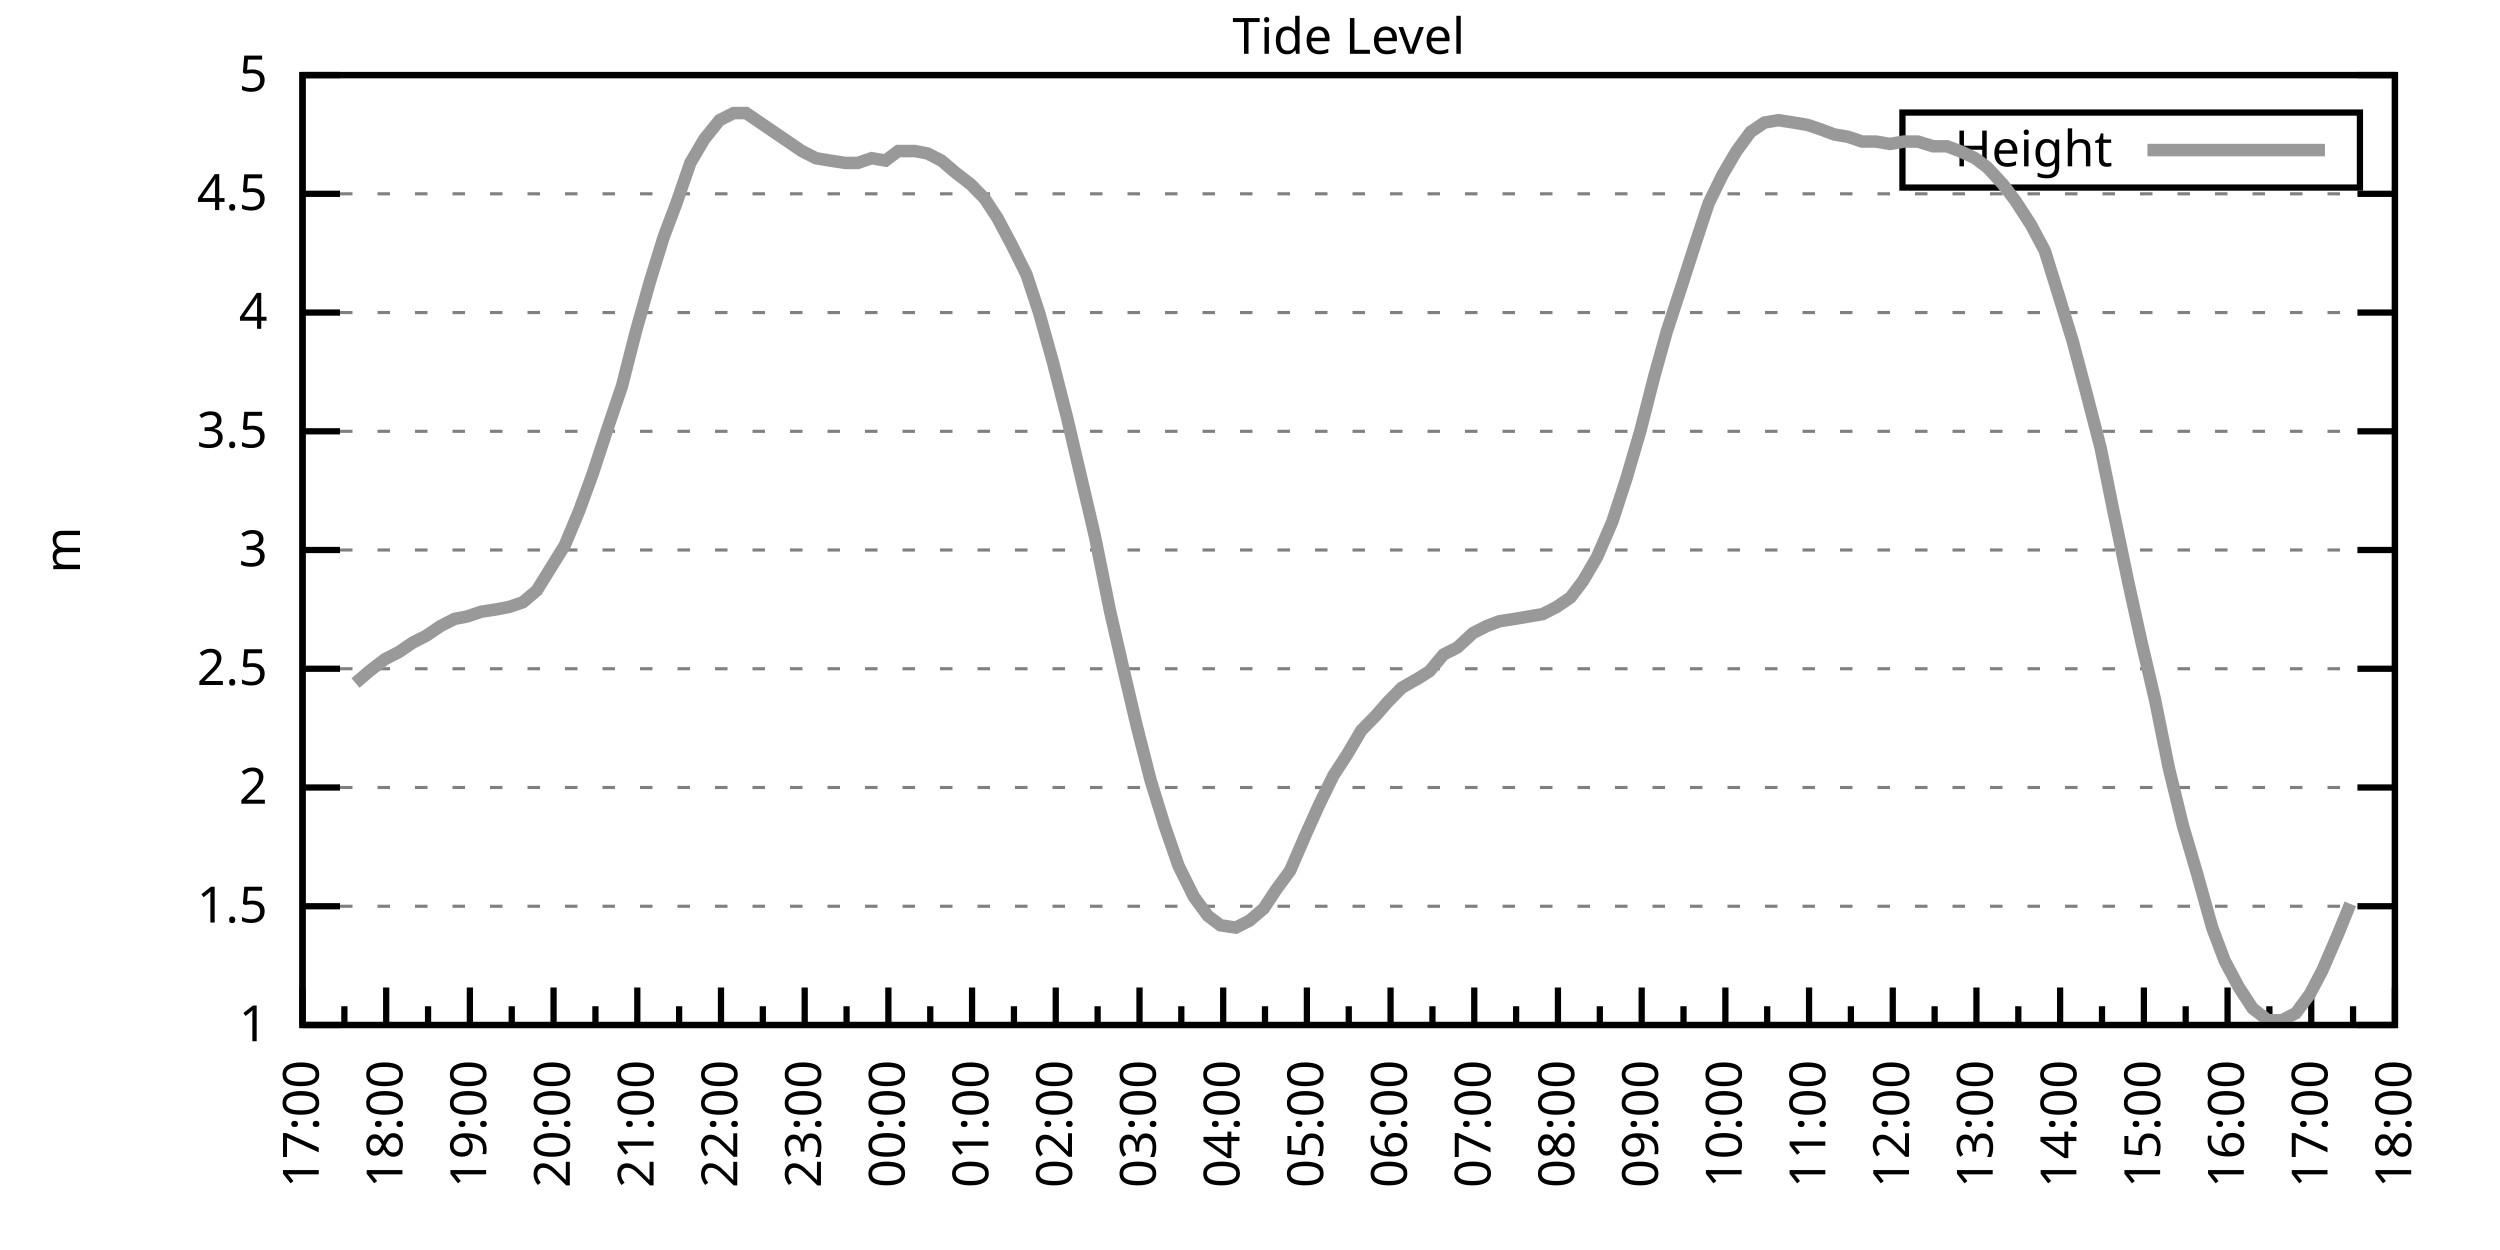
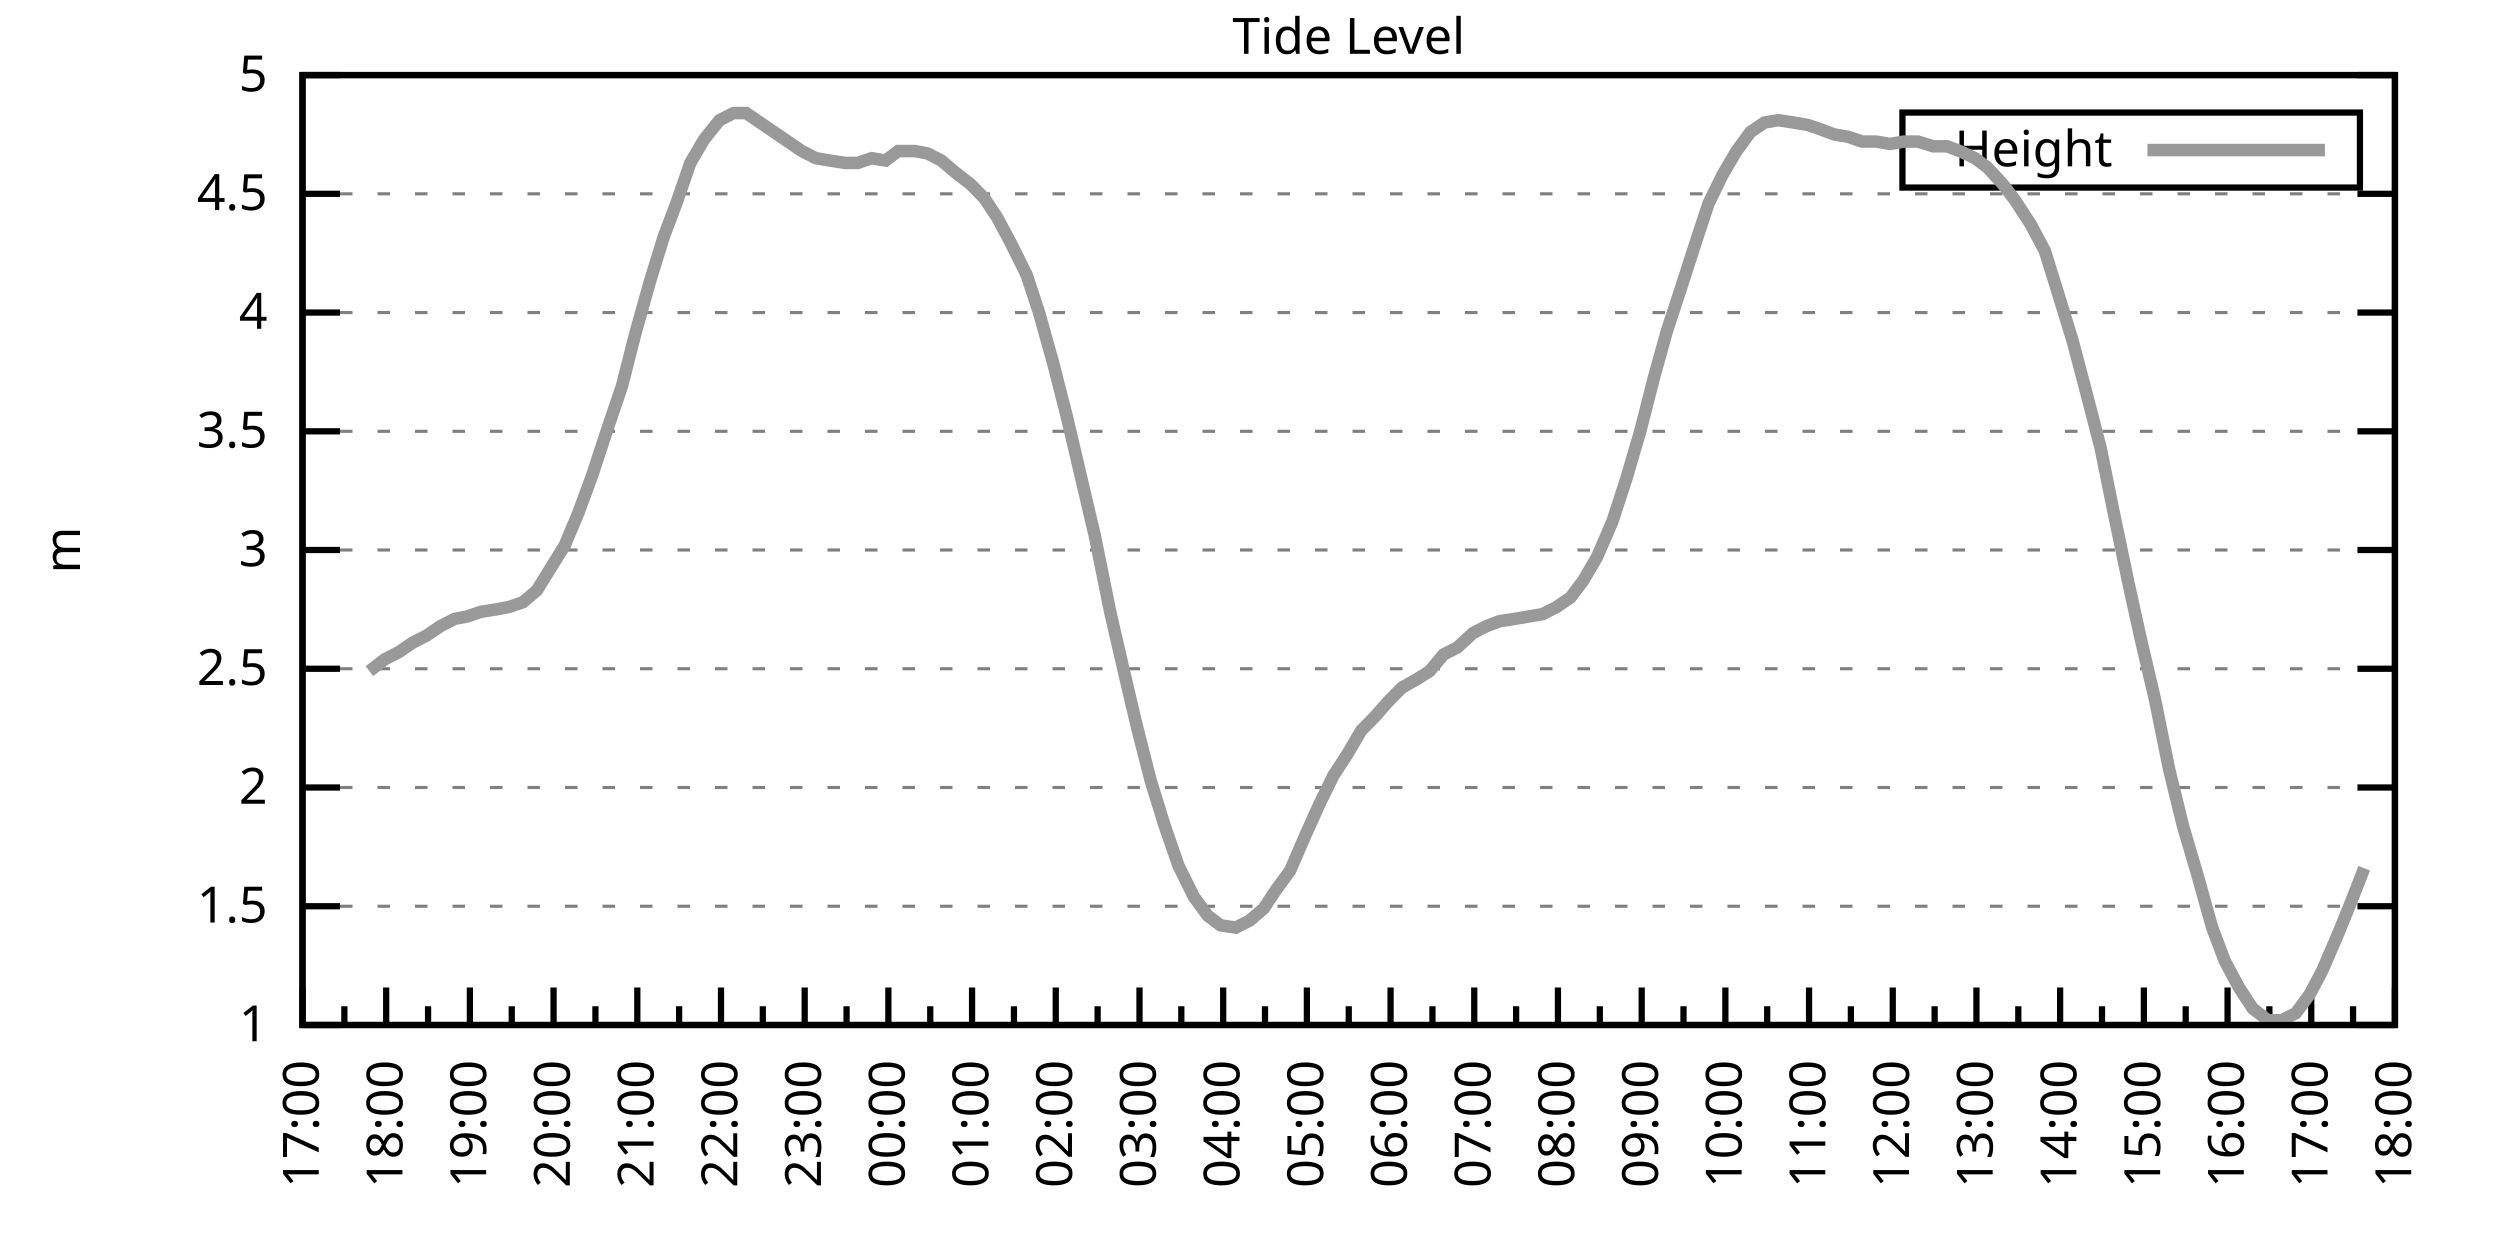
<svg xmlns="http://www.w3.org/2000/svg" xmlns:xlink="http://www.w3.org/1999/xlink" width="400" height="200" viewBox="0 0 400 200">
  <g id="gnuplot_canvas">
    <rect x="0" y="0" width="400" height="200" fill="none" />
    <defs>
      <circle id="gpDot" r="0.5" stroke-width="0.5" stroke="currentColor" />
      <path id="gpPt0" stroke-width="0.333" stroke="currentColor" d="M-1,0 h2 M0,-1 v2" />
      <path id="gpPt1" stroke-width="0.333" stroke="currentColor" d="M-1,-1 L1,1 M1,-1 L-1,1" />
      <path id="gpPt2" stroke-width="0.333" stroke="currentColor" d="M-1,0 L1,0 M0,-1 L0,1 M-1,-1 L1,1 M-1,1 L1,-1" />
      <rect id="gpPt3" stroke-width="0.333" stroke="currentColor" x="-1" y="-1" width="2" height="2" />
      <rect id="gpPt4" stroke-width="0.333" stroke="currentColor" fill="currentColor" x="-1" y="-1" width="2" height="2" />
      <circle id="gpPt5" stroke-width="0.333" stroke="currentColor" cx="0" cy="0" r="1" />
      <use xlink:href="#gpPt5" id="gpPt6" fill="currentColor" stroke="none" />
      <path id="gpPt7" stroke-width="0.333" stroke="currentColor" d="M0,-1.33 L-1.33,0.67 L1.33,0.67 z" />
      <use xlink:href="#gpPt7" id="gpPt8" fill="currentColor" stroke="none" />
      <use xlink:href="#gpPt7" id="gpPt9" stroke="currentColor" transform="rotate(180)" />
      <use xlink:href="#gpPt9" id="gpPt10" fill="currentColor" stroke="none" />
      <use xlink:href="#gpPt3" id="gpPt11" stroke="currentColor" transform="rotate(45)" />
      <use xlink:href="#gpPt11" id="gpPt12" fill="currentColor" stroke="none" />
      <path id="gpPt13" stroke-width="0.333" stroke="currentColor" d="M0,1.330 L1.265,0.411 L0.782,-1.067 L-0.782,-1.076 L-1.265,0.411 z" />
      <use xlink:href="#gpPt13" id="gpPt14" fill="currentColor" stroke="none" />
      <filter id="textbox" filterUnits="objectBoundingBox" x="0" y="0" height="1" width="1">
        <feFlood flood-color="white" flood-opacity="1" result="bgnd" />
        <feComposite in="SourceGraphic" in2="bgnd" operator="atop" />
      </filter>
      <filter id="greybox" filterUnits="objectBoundingBox" x="0" y="0" height="1" width="1">
        <feFlood flood-color="lightgrey" flood-opacity="1" result="grey" />
        <feComposite in="SourceGraphic" in2="grey" operator="atop" />
      </filter>
    </defs>
    <g fill="none" color="white" stroke="currentColor" stroke-width="1.00" stroke-linecap="butt" stroke-linejoin="miter">
</g>
    <g fill="none" color="black" stroke="currentColor" stroke-width="1.00" stroke-linecap="butt" stroke-linejoin="miter">
      <g stroke="none" shape-rendering="crispEdges">
        <polygon fill="rgb(255, 255, 255)" points="48.40,164.00 383.18,164.00 383.18,12.02 48.40,12.02 " />
      </g>
    </g>
    <g fill="none" color="black" stroke="currentColor" stroke-width="1.00" stroke-linecap="butt" stroke-linejoin="miter">
</g>
    <g fill="none" color="black" stroke="black" stroke-width="0.50" stroke-linecap="butt" stroke-linejoin="miter">
</g>
    <g fill="none" color="gray" stroke="currentColor" stroke-width="0.50" stroke-linecap="butt" stroke-linejoin="miter">
      <path stroke="gray" stroke-dasharray="2,4" class="gridline" d="M48.40,164.00 L383.19,164.00  " />
    </g>
    <g fill="none" color="gray" stroke="gray" stroke-width="1.00" stroke-linecap="butt" stroke-linejoin="miter">
</g>
    <g fill="none" color="black" stroke="currentColor" stroke-width="1.00" stroke-linecap="butt" stroke-linejoin="miter">
      <path stroke="black" d="M48.40,164.00 L54.40,164.00 M383.19,164.00 L377.19,164.00  " />
      <g transform="translate(42.80,166.60)" stroke="none" fill="black" font-family="Sans" font-size="8.00" text-anchor="end">
        <text>
          <tspan font-family="Sans"> 1</tspan>
        </text>
      </g>
    </g>
    <g fill="none" color="black" stroke="currentColor" stroke-width="1.00" stroke-linecap="butt" stroke-linejoin="miter">
</g>
    <g fill="none" color="black" stroke="black" stroke-width="0.50" stroke-linecap="butt" stroke-linejoin="miter">
</g>
    <g fill="none" color="gray" stroke="currentColor" stroke-width="0.50" stroke-linecap="butt" stroke-linejoin="miter">
      <path stroke="gray" stroke-dasharray="2,4" class="gridline" d="M48.40,145.00 L383.19,145.00  " />
    </g>
    <g fill="none" color="gray" stroke="gray" stroke-width="1.00" stroke-linecap="butt" stroke-linejoin="miter">
</g>
    <g fill="none" color="black" stroke="currentColor" stroke-width="1.00" stroke-linecap="butt" stroke-linejoin="miter">
      <path stroke="black" d="M48.40,145.00 L54.40,145.00 M383.19,145.00 L377.19,145.00  " />
      <g transform="translate(42.80,147.60)" stroke="none" fill="black" font-family="Sans" font-size="8.00" text-anchor="end">
        <text>
          <tspan font-family="Sans"> 1.5</tspan>
        </text>
      </g>
    </g>
    <g fill="none" color="black" stroke="currentColor" stroke-width="1.00" stroke-linecap="butt" stroke-linejoin="miter">
</g>
    <g fill="none" color="black" stroke="black" stroke-width="0.50" stroke-linecap="butt" stroke-linejoin="miter">
</g>
    <g fill="none" color="gray" stroke="currentColor" stroke-width="0.50" stroke-linecap="butt" stroke-linejoin="miter">
      <path stroke="gray" stroke-dasharray="2,4" class="gridline" d="M48.40,126.00 L383.19,126.00  " />
    </g>
    <g fill="none" color="gray" stroke="gray" stroke-width="1.00" stroke-linecap="butt" stroke-linejoin="miter">
</g>
    <g fill="none" color="black" stroke="currentColor" stroke-width="1.00" stroke-linecap="butt" stroke-linejoin="miter">
      <path stroke="black" d="M48.40,126.00 L54.40,126.00 M383.19,126.00 L377.19,126.00  " />
      <g transform="translate(42.80,128.60)" stroke="none" fill="black" font-family="Sans" font-size="8.00" text-anchor="end">
        <text>
          <tspan font-family="Sans"> 2</tspan>
        </text>
      </g>
    </g>
    <g fill="none" color="black" stroke="currentColor" stroke-width="1.00" stroke-linecap="butt" stroke-linejoin="miter">
</g>
    <g fill="none" color="black" stroke="black" stroke-width="0.50" stroke-linecap="butt" stroke-linejoin="miter">
</g>
    <g fill="none" color="gray" stroke="currentColor" stroke-width="0.50" stroke-linecap="butt" stroke-linejoin="miter">
      <path stroke="gray" stroke-dasharray="2,4" class="gridline" d="M48.40,107.00 L383.19,107.00  " />
    </g>
    <g fill="none" color="gray" stroke="gray" stroke-width="1.00" stroke-linecap="butt" stroke-linejoin="miter">
</g>
    <g fill="none" color="black" stroke="currentColor" stroke-width="1.00" stroke-linecap="butt" stroke-linejoin="miter">
      <path stroke="black" d="M48.40,107.00 L54.40,107.00 M383.19,107.00 L377.19,107.00  " />
      <g transform="translate(42.80,109.60)" stroke="none" fill="black" font-family="Sans" font-size="8.00" text-anchor="end">
        <text>
          <tspan font-family="Sans"> 2.5</tspan>
        </text>
      </g>
    </g>
    <g fill="none" color="black" stroke="currentColor" stroke-width="1.00" stroke-linecap="butt" stroke-linejoin="miter">
</g>
    <g fill="none" color="black" stroke="black" stroke-width="0.50" stroke-linecap="butt" stroke-linejoin="miter">
</g>
    <g fill="none" color="gray" stroke="currentColor" stroke-width="0.50" stroke-linecap="butt" stroke-linejoin="miter">
      <path stroke="gray" stroke-dasharray="2,4" class="gridline" d="M48.40,88.00 L383.19,88.00  " />
    </g>
    <g fill="none" color="gray" stroke="gray" stroke-width="1.00" stroke-linecap="butt" stroke-linejoin="miter">
</g>
    <g fill="none" color="black" stroke="currentColor" stroke-width="1.00" stroke-linecap="butt" stroke-linejoin="miter">
      <path stroke="black" d="M48.40,88.00 L54.40,88.00 M383.19,88.00 L377.19,88.00  " />
      <g transform="translate(42.80,90.60)" stroke="none" fill="black" font-family="Sans" font-size="8.00" text-anchor="end">
        <text>
          <tspan font-family="Sans"> 3</tspan>
        </text>
      </g>
    </g>
    <g fill="none" color="black" stroke="currentColor" stroke-width="1.00" stroke-linecap="butt" stroke-linejoin="miter">
</g>
    <g fill="none" color="black" stroke="black" stroke-width="0.50" stroke-linecap="butt" stroke-linejoin="miter">
</g>
    <g fill="none" color="gray" stroke="currentColor" stroke-width="0.50" stroke-linecap="butt" stroke-linejoin="miter">
      <path stroke="gray" stroke-dasharray="2,4" class="gridline" d="M48.40,69.01 L383.19,69.01  " />
    </g>
    <g fill="none" color="gray" stroke="gray" stroke-width="1.00" stroke-linecap="butt" stroke-linejoin="miter">
</g>
    <g fill="none" color="black" stroke="currentColor" stroke-width="1.00" stroke-linecap="butt" stroke-linejoin="miter">
      <path stroke="black" d="M48.40,69.01 L54.40,69.01 M383.19,69.01 L377.19,69.01  " />
      <g transform="translate(42.80,71.61)" stroke="none" fill="black" font-family="Sans" font-size="8.00" text-anchor="end">
        <text>
          <tspan font-family="Sans"> 3.5</tspan>
        </text>
      </g>
    </g>
    <g fill="none" color="black" stroke="currentColor" stroke-width="1.00" stroke-linecap="butt" stroke-linejoin="miter">
</g>
    <g fill="none" color="black" stroke="black" stroke-width="0.50" stroke-linecap="butt" stroke-linejoin="miter">
</g>
    <g fill="none" color="gray" stroke="currentColor" stroke-width="0.50" stroke-linecap="butt" stroke-linejoin="miter">
      <path stroke="gray" stroke-dasharray="2,4" class="gridline" d="M48.40,50.01 L383.19,50.01  " />
    </g>
    <g fill="none" color="gray" stroke="gray" stroke-width="1.00" stroke-linecap="butt" stroke-linejoin="miter">
</g>
    <g fill="none" color="black" stroke="currentColor" stroke-width="1.00" stroke-linecap="butt" stroke-linejoin="miter">
      <path stroke="black" d="M48.40,50.01 L54.40,50.01 M383.19,50.01 L377.19,50.01  " />
      <g transform="translate(42.80,52.61)" stroke="none" fill="black" font-family="Sans" font-size="8.00" text-anchor="end">
        <text>
          <tspan font-family="Sans"> 4</tspan>
        </text>
      </g>
    </g>
    <g fill="none" color="black" stroke="currentColor" stroke-width="1.00" stroke-linecap="butt" stroke-linejoin="miter">
</g>
    <g fill="none" color="black" stroke="black" stroke-width="0.50" stroke-linecap="butt" stroke-linejoin="miter">
</g>
    <g fill="none" color="gray" stroke="currentColor" stroke-width="0.50" stroke-linecap="butt" stroke-linejoin="miter">
      <path stroke="gray" stroke-dasharray="2,4" class="gridline" d="M48.40,31.01 L383.19,31.01  " />
    </g>
    <g fill="none" color="gray" stroke="gray" stroke-width="1.00" stroke-linecap="butt" stroke-linejoin="miter">
</g>
    <g fill="none" color="black" stroke="currentColor" stroke-width="1.00" stroke-linecap="butt" stroke-linejoin="miter">
      <path stroke="black" d="M48.40,31.01 L54.40,31.01 M383.19,31.01 L377.19,31.01  " />
      <g transform="translate(42.80,33.61)" stroke="none" fill="black" font-family="Sans" font-size="8.00" text-anchor="end">
        <text>
          <tspan font-family="Sans"> 4.5</tspan>
        </text>
      </g>
    </g>
    <g fill="none" color="black" stroke="currentColor" stroke-width="1.00" stroke-linecap="butt" stroke-linejoin="miter">
</g>
    <g fill="none" color="black" stroke="black" stroke-width="0.50" stroke-linecap="butt" stroke-linejoin="miter">
</g>
    <g fill="none" color="gray" stroke="currentColor" stroke-width="0.50" stroke-linecap="butt" stroke-linejoin="miter">
      <path stroke="gray" stroke-dasharray="2,4" class="gridline" d="M48.40,12.01 L383.19,12.01  " />
    </g>
    <g fill="none" color="gray" stroke="gray" stroke-width="1.00" stroke-linecap="butt" stroke-linejoin="miter">
</g>
    <g fill="none" color="black" stroke="currentColor" stroke-width="1.00" stroke-linecap="butt" stroke-linejoin="miter">
      <path stroke="black" d="M48.40,12.01 L54.40,12.01 M383.19,12.01 L377.19,12.01  " />
      <g transform="translate(42.80,14.61)" stroke="none" fill="black" font-family="Sans" font-size="8.00" text-anchor="end">
        <text>
          <tspan font-family="Sans"> 5</tspan>
        </text>
      </g>
    </g>
    <g fill="none" color="black" stroke="currentColor" stroke-width="1.00" stroke-linecap="butt" stroke-linejoin="miter">
      <path stroke="black" d="M48.40,164.00 L48.40,158.00  " />
      <g transform="translate(51.00,169.60) rotate(270)" stroke="none" fill="black" font-family="Sans" font-size="8.00" text-anchor="end">
        <text>
          <tspan font-family="Sans">17:00</tspan>
        </text>
      </g>
    </g>
    <g fill="none" color="black" stroke="currentColor" stroke-width="1.00" stroke-linecap="butt" stroke-linejoin="miter">
      <path stroke="black" d="M55.10,164.00 L55.10,161.00 M61.79,164.00 L61.79,158.00  " />
      <g transform="translate(64.39,169.60) rotate(270)" stroke="none" fill="black" font-family="Sans" font-size="8.00" text-anchor="end">
        <text>
          <tspan font-family="Sans">18:00</tspan>
        </text>
      </g>
    </g>
    <g fill="none" color="black" stroke="currentColor" stroke-width="1.00" stroke-linecap="butt" stroke-linejoin="miter">
      <path stroke="black" d="M68.49,164.00 L68.49,161.00 M75.18,164.00 L75.18,158.00  " />
      <g transform="translate(77.78,169.60) rotate(270)" stroke="none" fill="black" font-family="Sans" font-size="8.00" text-anchor="end">
        <text>
          <tspan font-family="Sans">19:00</tspan>
        </text>
      </g>
    </g>
    <g fill="none" color="black" stroke="currentColor" stroke-width="1.00" stroke-linecap="butt" stroke-linejoin="miter">
      <path stroke="black" d="M81.88,164.00 L81.88,161.00 M88.57,164.00 L88.57,158.00  " />
      <g transform="translate(91.17,169.60) rotate(270)" stroke="none" fill="black" font-family="Sans" font-size="8.00" text-anchor="end">
        <text>
          <tspan font-family="Sans">20:00</tspan>
        </text>
      </g>
    </g>
    <g fill="none" color="black" stroke="currentColor" stroke-width="1.00" stroke-linecap="butt" stroke-linejoin="miter">
      <path stroke="black" d="M95.27,164.00 L95.27,161.00 M101.97,164.00 L101.97,158.00  " />
      <g transform="translate(104.57,169.60) rotate(270)" stroke="none" fill="black" font-family="Sans" font-size="8.00" text-anchor="end">
        <text>
          <tspan font-family="Sans">21:00</tspan>
        </text>
      </g>
    </g>
    <g fill="none" color="black" stroke="currentColor" stroke-width="1.00" stroke-linecap="butt" stroke-linejoin="miter">
      <path stroke="black" d="M108.66,164.00 L108.66,161.00 M115.36,164.00 L115.36,158.00  " />
      <g transform="translate(117.96,169.60) rotate(270)" stroke="none" fill="black" font-family="Sans" font-size="8.00" text-anchor="end">
        <text>
          <tspan font-family="Sans">22:00</tspan>
        </text>
      </g>
    </g>
    <g fill="none" color="black" stroke="currentColor" stroke-width="1.00" stroke-linecap="butt" stroke-linejoin="miter">
      <path stroke="black" d="M122.05,164.00 L122.05,161.00 M128.75,164.00 L128.75,158.00  " />
      <g transform="translate(131.35,169.60) rotate(270)" stroke="none" fill="black" font-family="Sans" font-size="8.00" text-anchor="end">
        <text>
          <tspan font-family="Sans">23:00</tspan>
        </text>
      </g>
    </g>
    <g fill="none" color="black" stroke="currentColor" stroke-width="1.00" stroke-linecap="butt" stroke-linejoin="miter">
      <path stroke="black" d="M135.45,164.00 L135.45,161.00 M142.14,164.00 L142.14,158.00  " />
      <g transform="translate(144.74,169.60) rotate(270)" stroke="none" fill="black" font-family="Sans" font-size="8.00" text-anchor="end">
        <text>
          <tspan font-family="Sans">00:00</tspan>
        </text>
      </g>
    </g>
    <g fill="none" color="black" stroke="currentColor" stroke-width="1.00" stroke-linecap="butt" stroke-linejoin="miter">
      <path stroke="black" d="M148.84,164.00 L148.84,161.00 M155.53,164.00 L155.53,158.00  " />
      <g transform="translate(158.13,169.60) rotate(270)" stroke="none" fill="black" font-family="Sans" font-size="8.00" text-anchor="end">
        <text>
          <tspan font-family="Sans">01:00</tspan>
        </text>
      </g>
    </g>
    <g fill="none" color="black" stroke="currentColor" stroke-width="1.00" stroke-linecap="butt" stroke-linejoin="miter">
      <path stroke="black" d="M162.23,164.00 L162.23,161.00 M168.92,164.00 L168.92,158.00  " />
      <g transform="translate(171.52,169.60) rotate(270)" stroke="none" fill="black" font-family="Sans" font-size="8.00" text-anchor="end">
        <text>
          <tspan font-family="Sans">02:00</tspan>
        </text>
      </g>
    </g>
    <g fill="none" color="black" stroke="currentColor" stroke-width="1.00" stroke-linecap="butt" stroke-linejoin="miter">
      <path stroke="black" d="M175.62,164.00 L175.62,161.00 M182.32,164.00 L182.32,158.00  " />
      <g transform="translate(184.92,169.60) rotate(270)" stroke="none" fill="black" font-family="Sans" font-size="8.00" text-anchor="end">
        <text>
          <tspan font-family="Sans">03:00</tspan>
        </text>
      </g>
    </g>
    <g fill="none" color="black" stroke="currentColor" stroke-width="1.00" stroke-linecap="butt" stroke-linejoin="miter">
      <path stroke="black" d="M189.01,164.00 L189.01,161.00 M195.71,164.00 L195.71,158.00  " />
      <g transform="translate(198.31,169.60) rotate(270)" stroke="none" fill="black" font-family="Sans" font-size="8.00" text-anchor="end">
        <text>
          <tspan font-family="Sans">04:00</tspan>
        </text>
      </g>
    </g>
    <g fill="none" color="black" stroke="currentColor" stroke-width="1.00" stroke-linecap="butt" stroke-linejoin="miter">
      <path stroke="black" d="M202.40,164.00 L202.40,161.00 M209.10,164.00 L209.10,158.00  " />
      <g transform="translate(211.70,169.60) rotate(270)" stroke="none" fill="black" font-family="Sans" font-size="8.00" text-anchor="end">
        <text>
          <tspan font-family="Sans">05:00</tspan>
        </text>
      </g>
    </g>
    <g fill="none" color="black" stroke="currentColor" stroke-width="1.00" stroke-linecap="butt" stroke-linejoin="miter">
      <path stroke="black" d="M215.80,164.00 L215.80,161.00 M222.49,164.00 L222.49,158.00  " />
      <g transform="translate(225.09,169.60) rotate(270)" stroke="none" fill="black" font-family="Sans" font-size="8.00" text-anchor="end">
        <text>
          <tspan font-family="Sans">06:00</tspan>
        </text>
      </g>
    </g>
    <g fill="none" color="black" stroke="currentColor" stroke-width="1.00" stroke-linecap="butt" stroke-linejoin="miter">
      <path stroke="black" d="M229.19,164.00 L229.19,161.00 M235.88,164.00 L235.88,158.00  " />
      <g transform="translate(238.48,169.60) rotate(270)" stroke="none" fill="black" font-family="Sans" font-size="8.00" text-anchor="end">
        <text>
          <tspan font-family="Sans">07:00</tspan>
        </text>
      </g>
    </g>
    <g fill="none" color="black" stroke="currentColor" stroke-width="1.00" stroke-linecap="butt" stroke-linejoin="miter">
      <path stroke="black" d="M242.58,164.00 L242.58,161.00 M249.27,164.00 L249.27,158.00  " />
      <g transform="translate(251.87,169.60) rotate(270)" stroke="none" fill="black" font-family="Sans" font-size="8.00" text-anchor="end">
        <text>
          <tspan font-family="Sans">08:00</tspan>
        </text>
      </g>
    </g>
    <g fill="none" color="black" stroke="currentColor" stroke-width="1.00" stroke-linecap="butt" stroke-linejoin="miter">
      <path stroke="black" d="M255.97,164.00 L255.97,161.00 M262.67,164.00 L262.67,158.00  " />
      <g transform="translate(265.27,169.60) rotate(270)" stroke="none" fill="black" font-family="Sans" font-size="8.00" text-anchor="end">
        <text>
          <tspan font-family="Sans">09:00</tspan>
        </text>
      </g>
    </g>
    <g fill="none" color="black" stroke="currentColor" stroke-width="1.00" stroke-linecap="butt" stroke-linejoin="miter">
      <path stroke="black" d="M269.36,164.00 L269.36,161.00 M276.06,164.00 L276.06,158.00  " />
      <g transform="translate(278.66,169.60) rotate(270)" stroke="none" fill="black" font-family="Sans" font-size="8.00" text-anchor="end">
        <text>
          <tspan font-family="Sans">10:00</tspan>
        </text>
      </g>
    </g>
    <g fill="none" color="black" stroke="currentColor" stroke-width="1.00" stroke-linecap="butt" stroke-linejoin="miter">
      <path stroke="black" d="M282.75,164.00 L282.75,161.00 M289.45,164.00 L289.45,158.00  " />
      <g transform="translate(292.05,169.60) rotate(270)" stroke="none" fill="black" font-family="Sans" font-size="8.00" text-anchor="end">
        <text>
          <tspan font-family="Sans">11:00</tspan>
        </text>
      </g>
    </g>
    <g fill="none" color="black" stroke="currentColor" stroke-width="1.00" stroke-linecap="butt" stroke-linejoin="miter">
      <path stroke="black" d="M296.14,164.00 L296.14,161.00 M302.84,164.00 L302.84,158.00  " />
      <g transform="translate(305.44,169.60) rotate(270)" stroke="none" fill="black" font-family="Sans" font-size="8.00" text-anchor="end">
        <text>
          <tspan font-family="Sans">12:00</tspan>
        </text>
      </g>
    </g>
    <g fill="none" color="black" stroke="currentColor" stroke-width="1.00" stroke-linecap="butt" stroke-linejoin="miter">
      <path stroke="black" d="M309.54,164.00 L309.54,161.00 M316.23,164.00 L316.23,158.00  " />
      <g transform="translate(318.83,169.60) rotate(270)" stroke="none" fill="black" font-family="Sans" font-size="8.00" text-anchor="end">
        <text>
          <tspan font-family="Sans">13:00</tspan>
        </text>
      </g>
    </g>
    <g fill="none" color="black" stroke="currentColor" stroke-width="1.00" stroke-linecap="butt" stroke-linejoin="miter">
      <path stroke="black" d="M322.93,164.00 L322.93,161.00 M329.62,164.00 L329.62,158.00  " />
      <g transform="translate(332.22,169.60) rotate(270)" stroke="none" fill="black" font-family="Sans" font-size="8.00" text-anchor="end">
        <text>
          <tspan font-family="Sans">14:00</tspan>
        </text>
      </g>
    </g>
    <g fill="none" color="black" stroke="currentColor" stroke-width="1.00" stroke-linecap="butt" stroke-linejoin="miter">
      <path stroke="black" d="M336.32,164.00 L336.32,161.00 M343.02,164.00 L343.02,158.00  " />
      <g transform="translate(345.62,169.60) rotate(270)" stroke="none" fill="black" font-family="Sans" font-size="8.00" text-anchor="end">
        <text>
          <tspan font-family="Sans">15:00</tspan>
        </text>
      </g>
    </g>
    <g fill="none" color="black" stroke="currentColor" stroke-width="1.00" stroke-linecap="butt" stroke-linejoin="miter">
      <path stroke="black" d="M349.71,164.00 L349.71,161.00 M356.41,164.00 L356.41,158.00  " />
      <g transform="translate(359.01,169.60) rotate(270)" stroke="none" fill="black" font-family="Sans" font-size="8.00" text-anchor="end">
        <text>
          <tspan font-family="Sans">16:00</tspan>
        </text>
      </g>
    </g>
    <g fill="none" color="black" stroke="currentColor" stroke-width="1.00" stroke-linecap="butt" stroke-linejoin="miter">
      <path stroke="black" d="M363.10,164.00 L363.10,161.00 M369.80,164.00 L369.80,158.00  " />
      <g transform="translate(372.40,169.60) rotate(270)" stroke="none" fill="black" font-family="Sans" font-size="8.00" text-anchor="end">
        <text>
          <tspan font-family="Sans">17:00</tspan>
        </text>
      </g>
    </g>
    <g fill="none" color="black" stroke="currentColor" stroke-width="1.00" stroke-linecap="butt" stroke-linejoin="miter">
      <path stroke="black" d="M376.49,164.00 L376.49,161.00 M383.19,164.00 L383.19,158.00  " />
      <g transform="translate(385.79,169.60) rotate(270)" stroke="none" fill="black" font-family="Sans" font-size="8.00" text-anchor="end">
        <text>
          <tspan font-family="Sans">18:00</tspan>
        </text>
      </g>
    </g>
    <g fill="none" color="black" stroke="currentColor" stroke-width="1.00" stroke-linecap="butt" stroke-linejoin="miter">
</g>
    <g fill="none" color="black" stroke="currentColor" stroke-width="1.00" stroke-linecap="butt" stroke-linejoin="miter">
      <path stroke="black" d="M48.40,12.01 L48.40,164.00 L383.19,164.00 L383.19,12.01 L48.40,12.01 Z  " />
    </g>
    <g fill="none" color="black" stroke="currentColor" stroke-width="1.00" stroke-linecap="butt" stroke-linejoin="miter">
      <g transform="translate(12.80,88.01) rotate(270)" stroke="none" fill="black" font-family="Sans" font-size="8.00" text-anchor="middle">
        <text>
          <tspan font-family="Sans">m</tspan>
        </text>
      </g>
    </g>
    <g fill="none" color="black" stroke="currentColor" stroke-width="1.00" stroke-linecap="butt" stroke-linejoin="miter">
</g>
    <g fill="none" color="black" stroke="currentColor" stroke-width="1.00" stroke-linecap="butt" stroke-linejoin="miter">
      <path stroke="black" d="M304.39,30.01 L304.39,18.01 L377.59,18.01 L377.59,30.01 L304.39,30.01 Z  " />
    </g>
    <g id="Tide_level_plot_1">
      <g fill="none" color="white" stroke="black" stroke-width="2.00" stroke-linecap="butt" stroke-linejoin="miter">
</g>
      <g fill="none" color="black" stroke="currentColor" stroke-width="2.00" stroke-linecap="butt" stroke-linejoin="miter">
        <g transform="translate(337.99,26.61)" stroke="none" fill="black" font-family="Sans" font-size="8.00" text-anchor="end">
          <text>
            <tspan font-family="Sans">Height</tspan>
          </text>
        </g>
      </g>
      <g fill="none" color="black" stroke="currentColor" stroke-width="2.00" stroke-linecap="butt" stroke-linejoin="miter">
-         <path stroke="rgb(153, 153, 153)" d="M343.59,24.01 L371.99,24.01 M56.88,109.28 L59.11,107.38 L61.57,105.48 L63.80,104.34 L66.03,102.82 L68.26,101.68   L70.50,100.16 L72.73,99.02 L74.74,98.64 L76.97,97.88 L79.42,97.50 L81.43,97.12 L83.66,96.36 L85.90,94.46   L90.36,87.25 L92.59,81.93 L94.82,75.85 L97.06,69.01 L99.51,61.79 L101.74,53.05 L103.98,45.07 L106.21,37.85   L108.22,32.53 L110.45,26.07 L112.68,22.27 L115.13,19.23 L117.37,18.09 L119.38,18.09 L121.61,19.61 L123.84,21.13   L126.07,22.65 L128.30,24.17 L130.54,25.31 L132.77,25.69 L135.22,26.07 L137.23,26.07 L139.46,25.31 L141.69,25.69   L143.70,24.17 L146.38,24.17 L148.39,24.55 L150.62,25.69 L152.85,27.59 L155.31,29.49 L157.54,31.77 L159.55,34.81   L161.78,38.99 L164.24,43.93 L166.25,50.01 L168.48,57.99 L170.71,66.73 L172.94,76.23 L175.17,85.73 L177.63,97.88   L179.64,106.62 L181.87,116.12 L184.10,124.86 L186.33,132.08 L188.57,138.54 L191.02,143.48 L193.25,146.52 L195.26,148.04   L197.72,148.42 L199.95,147.28 L202.18,145.38 L204.19,142.34 L206.42,139.30 L208.88,133.60 L211.11,128.66 L213.34,124.10   L215.57,120.68 L217.80,116.88 L220.04,114.60 L222.04,112.32 L224.28,110.04 L226.95,108.52 L228.74,107.38 L230.97,104.72   L233.20,103.58 L235.66,101.30 L237.89,100.16 L239.90,99.40 L242.36,99.02 L244.59,98.64 L246.82,98.26 L249.05,97.12   L251.28,95.60 L253.29,92.94 L255.52,89.14 L257.98,83.45 L260.21,76.61 L262.44,69.01 L264.67,60.27 L266.68,53.05   L268.92,46.21 L271.37,38.61 L273.38,32.53 L275.61,27.97 L277.84,24.17 L280.07,21.13 L282.31,19.61 L284.54,19.23   L286.99,19.61 L289.23,19.99 L291.46,20.75 L293.47,21.51 L295.70,21.89 L297.93,22.65 L300.16,22.65 L302.39,23.03   L304.63,22.65 L306.86,22.65 L309.31,23.41 L311.54,23.41 L313.55,24.17 L316.01,25.31 L318.02,26.83 L320.47,29.49   L322.48,32.15 L324.94,35.95 L327.17,40.13 L329.18,46.59 L331.63,54.57 L333.64,62.17 L336.10,71.67 L338.10,81.55   L340.56,93.32 L342.57,102.44 L344.80,111.94 L347.03,122.96 L349.26,132.08 L351.50,139.68 L353.95,148.42 L355.96,153.74   L358.19,157.92 L360.42,161.34 L362.88,163.24 L365.11,163.24 L367.34,162.10 L369.58,159.06 L371.58,155.26 L374.04,149.56   L376.05,144.62  " />
+         <path stroke="rgb(153, 153, 153)" d="M343.59,24.01 L371.99,24.01 M59.11,107.38 L61.57,105.48 L63.80,104.34 L66.03,102.82 L68.26,101.68 L70.50,100.16   L72.73,99.02 L74.74,98.64 L76.97,97.88 L79.42,97.50 L81.43,97.12 L83.66,96.36 L85.90,94.46 L90.36,87.25   L92.59,81.93 L94.82,75.85 L97.06,69.01 L99.51,61.79 L101.74,53.05 L103.98,45.07 L106.21,37.85 L108.22,32.53   L110.45,26.07 L112.68,22.27 L115.13,19.23 L117.37,18.09 L119.38,18.09 L121.61,19.61 L123.84,21.13 L126.07,22.65   L128.30,24.17 L130.54,25.31 L132.77,25.69 L135.22,26.07 L137.23,26.07 L139.46,25.31 L141.69,25.69 L143.70,24.17   L146.38,24.17 L148.39,24.55 L150.62,25.69 L152.85,27.59 L155.31,29.49 L157.54,31.77 L159.55,34.81 L161.78,38.99   L164.24,43.93 L166.25,50.01 L168.48,57.99 L170.71,66.73 L172.94,76.23 L175.17,85.73 L177.63,97.88 L179.64,106.62   L181.87,116.12 L184.10,124.86 L186.33,132.08 L188.57,138.54 L191.02,143.48 L193.25,146.52 L195.26,148.04 L197.72,148.42   L199.95,147.28 L202.18,145.38 L204.19,142.34 L206.42,139.30 L208.88,133.60 L211.11,128.66 L213.34,124.10 L215.57,120.68   L217.80,116.88 L220.04,114.60 L222.04,112.32 L224.28,110.04 L226.95,108.52 L228.74,107.38 L230.97,104.72 L233.20,103.58   L235.66,101.30 L237.89,100.16 L239.90,99.40 L242.36,99.02 L244.59,98.64 L246.82,98.26 L249.05,97.12 L251.28,95.60   L253.29,92.94 L255.52,89.14 L257.98,83.45 L260.21,76.61 L262.44,69.01 L264.67,60.27 L266.68,53.05 L268.92,46.21   L271.37,38.61 L273.38,32.53 L275.61,27.97 L277.84,24.17 L280.07,21.13 L282.31,19.61 L284.54,19.23 L286.99,19.61   L289.23,19.99 L291.46,20.75 L293.47,21.51 L295.70,21.89 L297.93,22.65 L300.16,22.65 L302.39,23.03 L304.63,22.65   L306.86,22.65 L309.31,23.41 L311.54,23.41 L313.55,24.17 L316.01,25.31 L318.02,26.83 L320.47,29.49 L322.48,32.15   L324.94,35.95 L327.17,40.13 L329.18,46.59 L331.63,54.57 L333.64,62.17 L336.10,71.67 L338.10,81.55 L340.56,93.32   L342.57,102.44 L344.80,111.94 L347.03,122.96 L349.26,132.08 L351.50,139.68 L353.95,148.42 L355.96,153.74 L358.19,157.92   L360.42,161.34 L362.88,163.24 L365.11,163.24 L367.34,162.10 L369.58,159.06 L371.58,155.26 L374.04,149.56 L376.05,144.62   L378.28,138.92  " />
      </g>
    </g>
    <g fill="none" color="black" stroke="currentColor" stroke-width="2.00" stroke-linecap="butt" stroke-linejoin="miter">
</g>
    <g fill="none" color="black" stroke="black" stroke-width="1.00" stroke-linecap="butt" stroke-linejoin="miter">
</g>
    <g fill="none" color="black" stroke="currentColor" stroke-width="1.00" stroke-linecap="butt" stroke-linejoin="miter">
      <path stroke="black" d="M48.40,12.01 L48.40,164.00 L383.19,164.00 L383.19,12.01 L48.40,12.01 Z  " />
    </g>
    <g fill="none" color="black" stroke="currentColor" stroke-width="1.00" stroke-linecap="butt" stroke-linejoin="miter">
      <g transform="translate(215.79,8.61)" stroke="none" fill="black" font-family="Sans" font-size="8.00" text-anchor="middle">
        <text>
          <tspan font-family="Sans">Tide Level</tspan>
        </text>
      </g>
    </g>
    <g fill="none" color="black" stroke="currentColor" stroke-width="1.00" stroke-linecap="butt" stroke-linejoin="miter">
</g>
  </g>
</svg>
